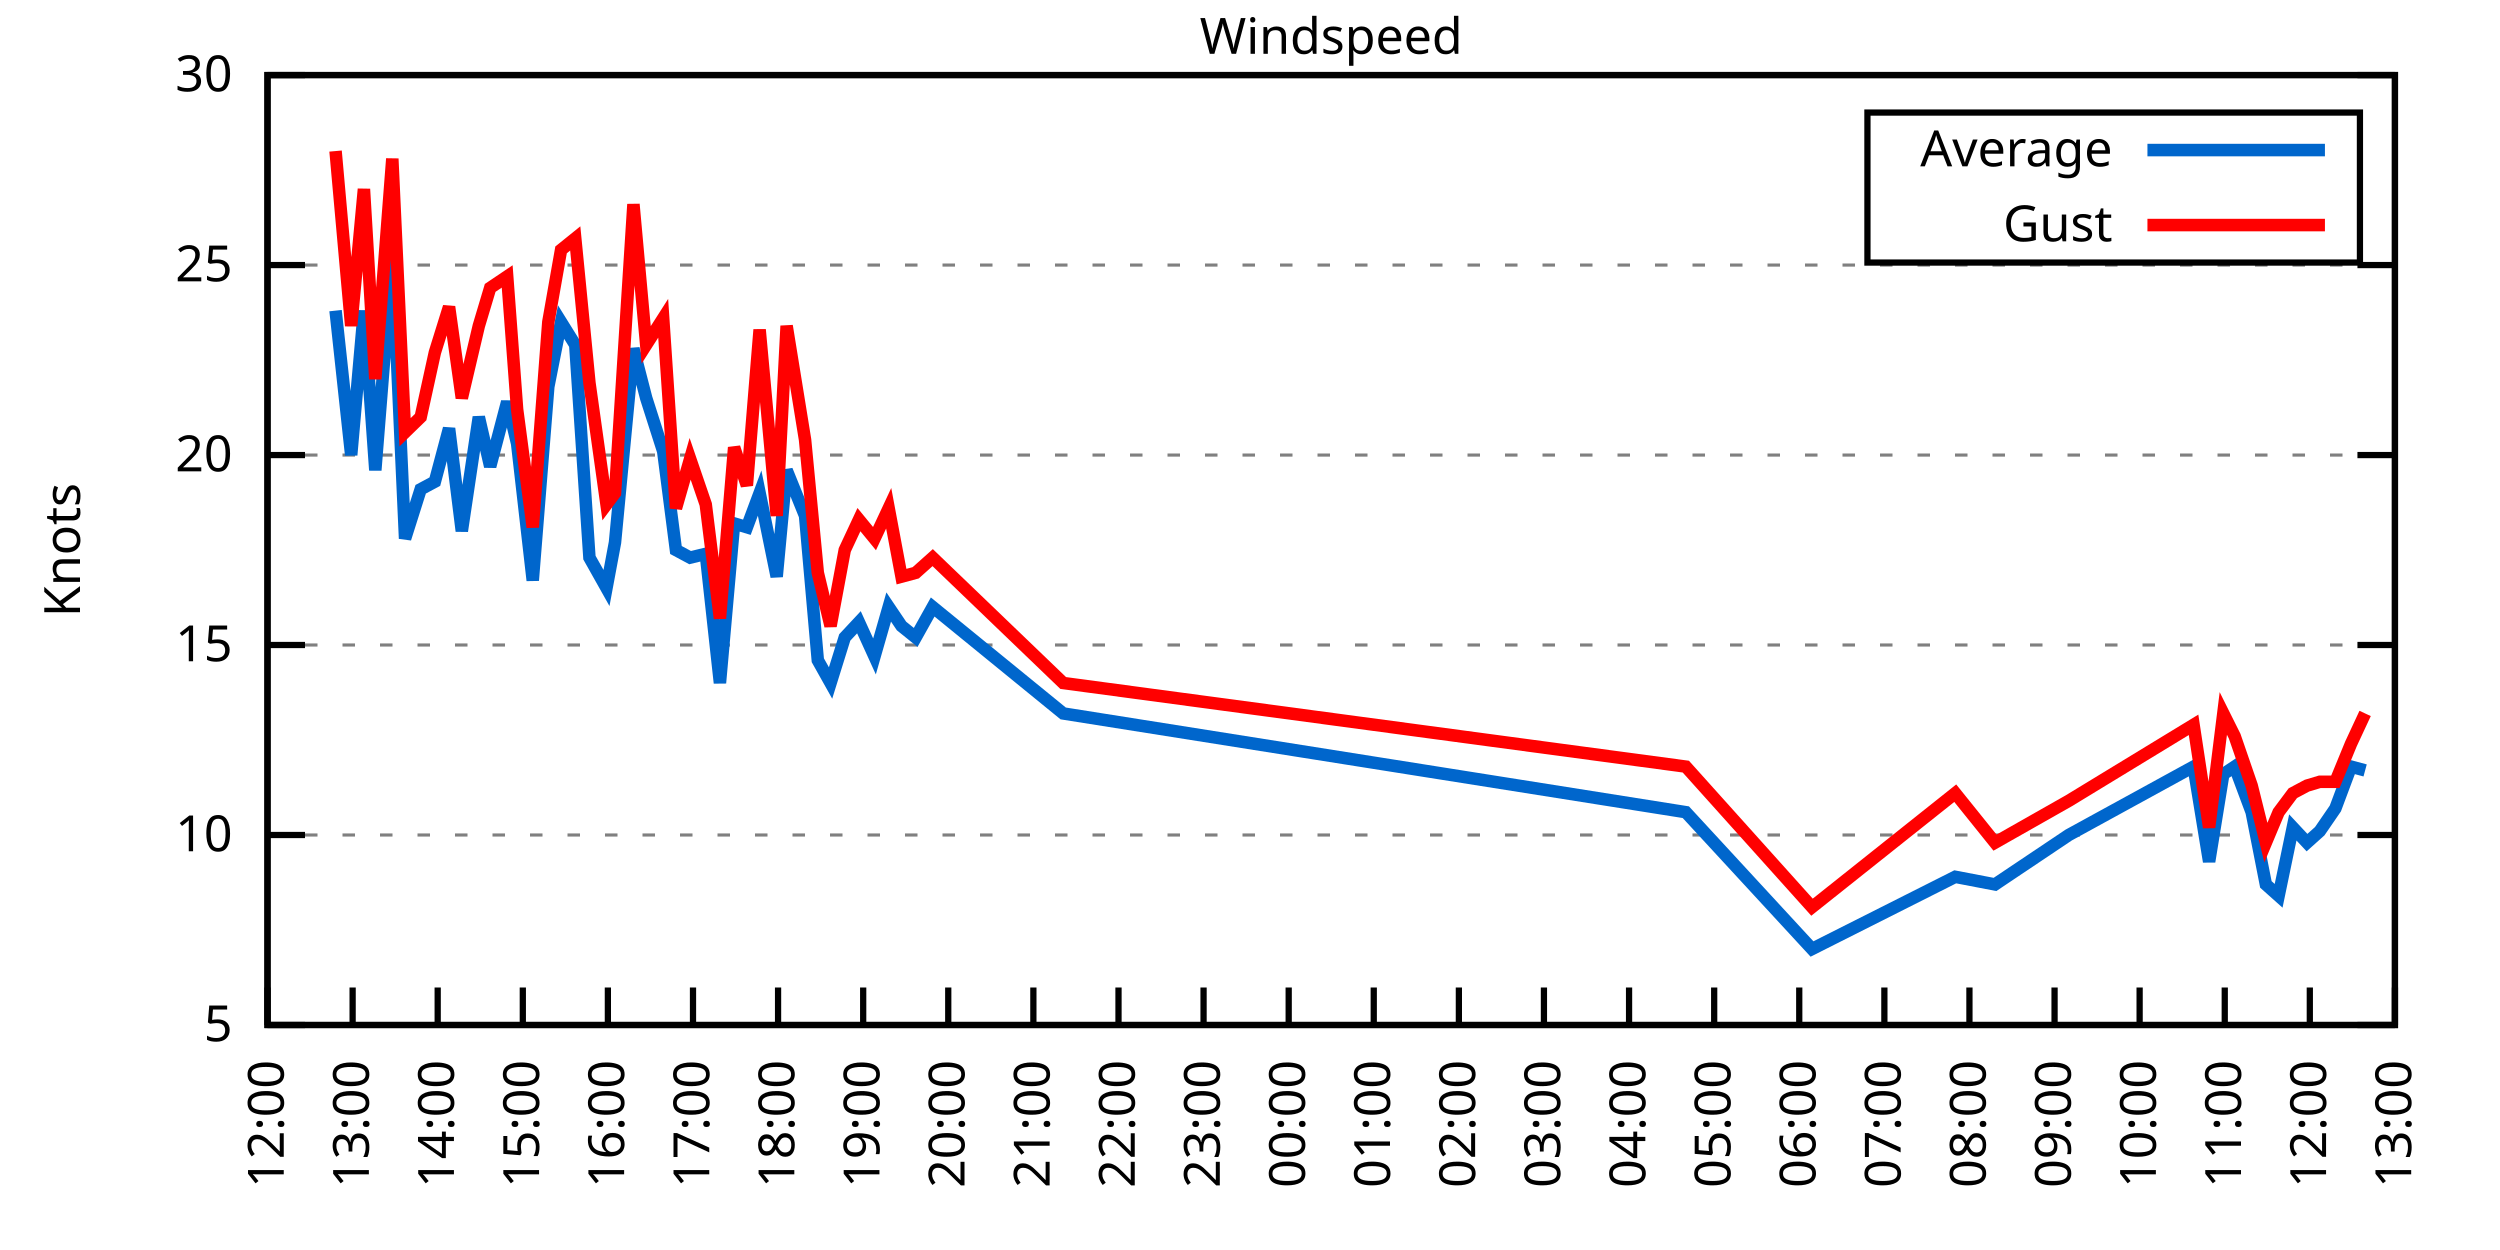
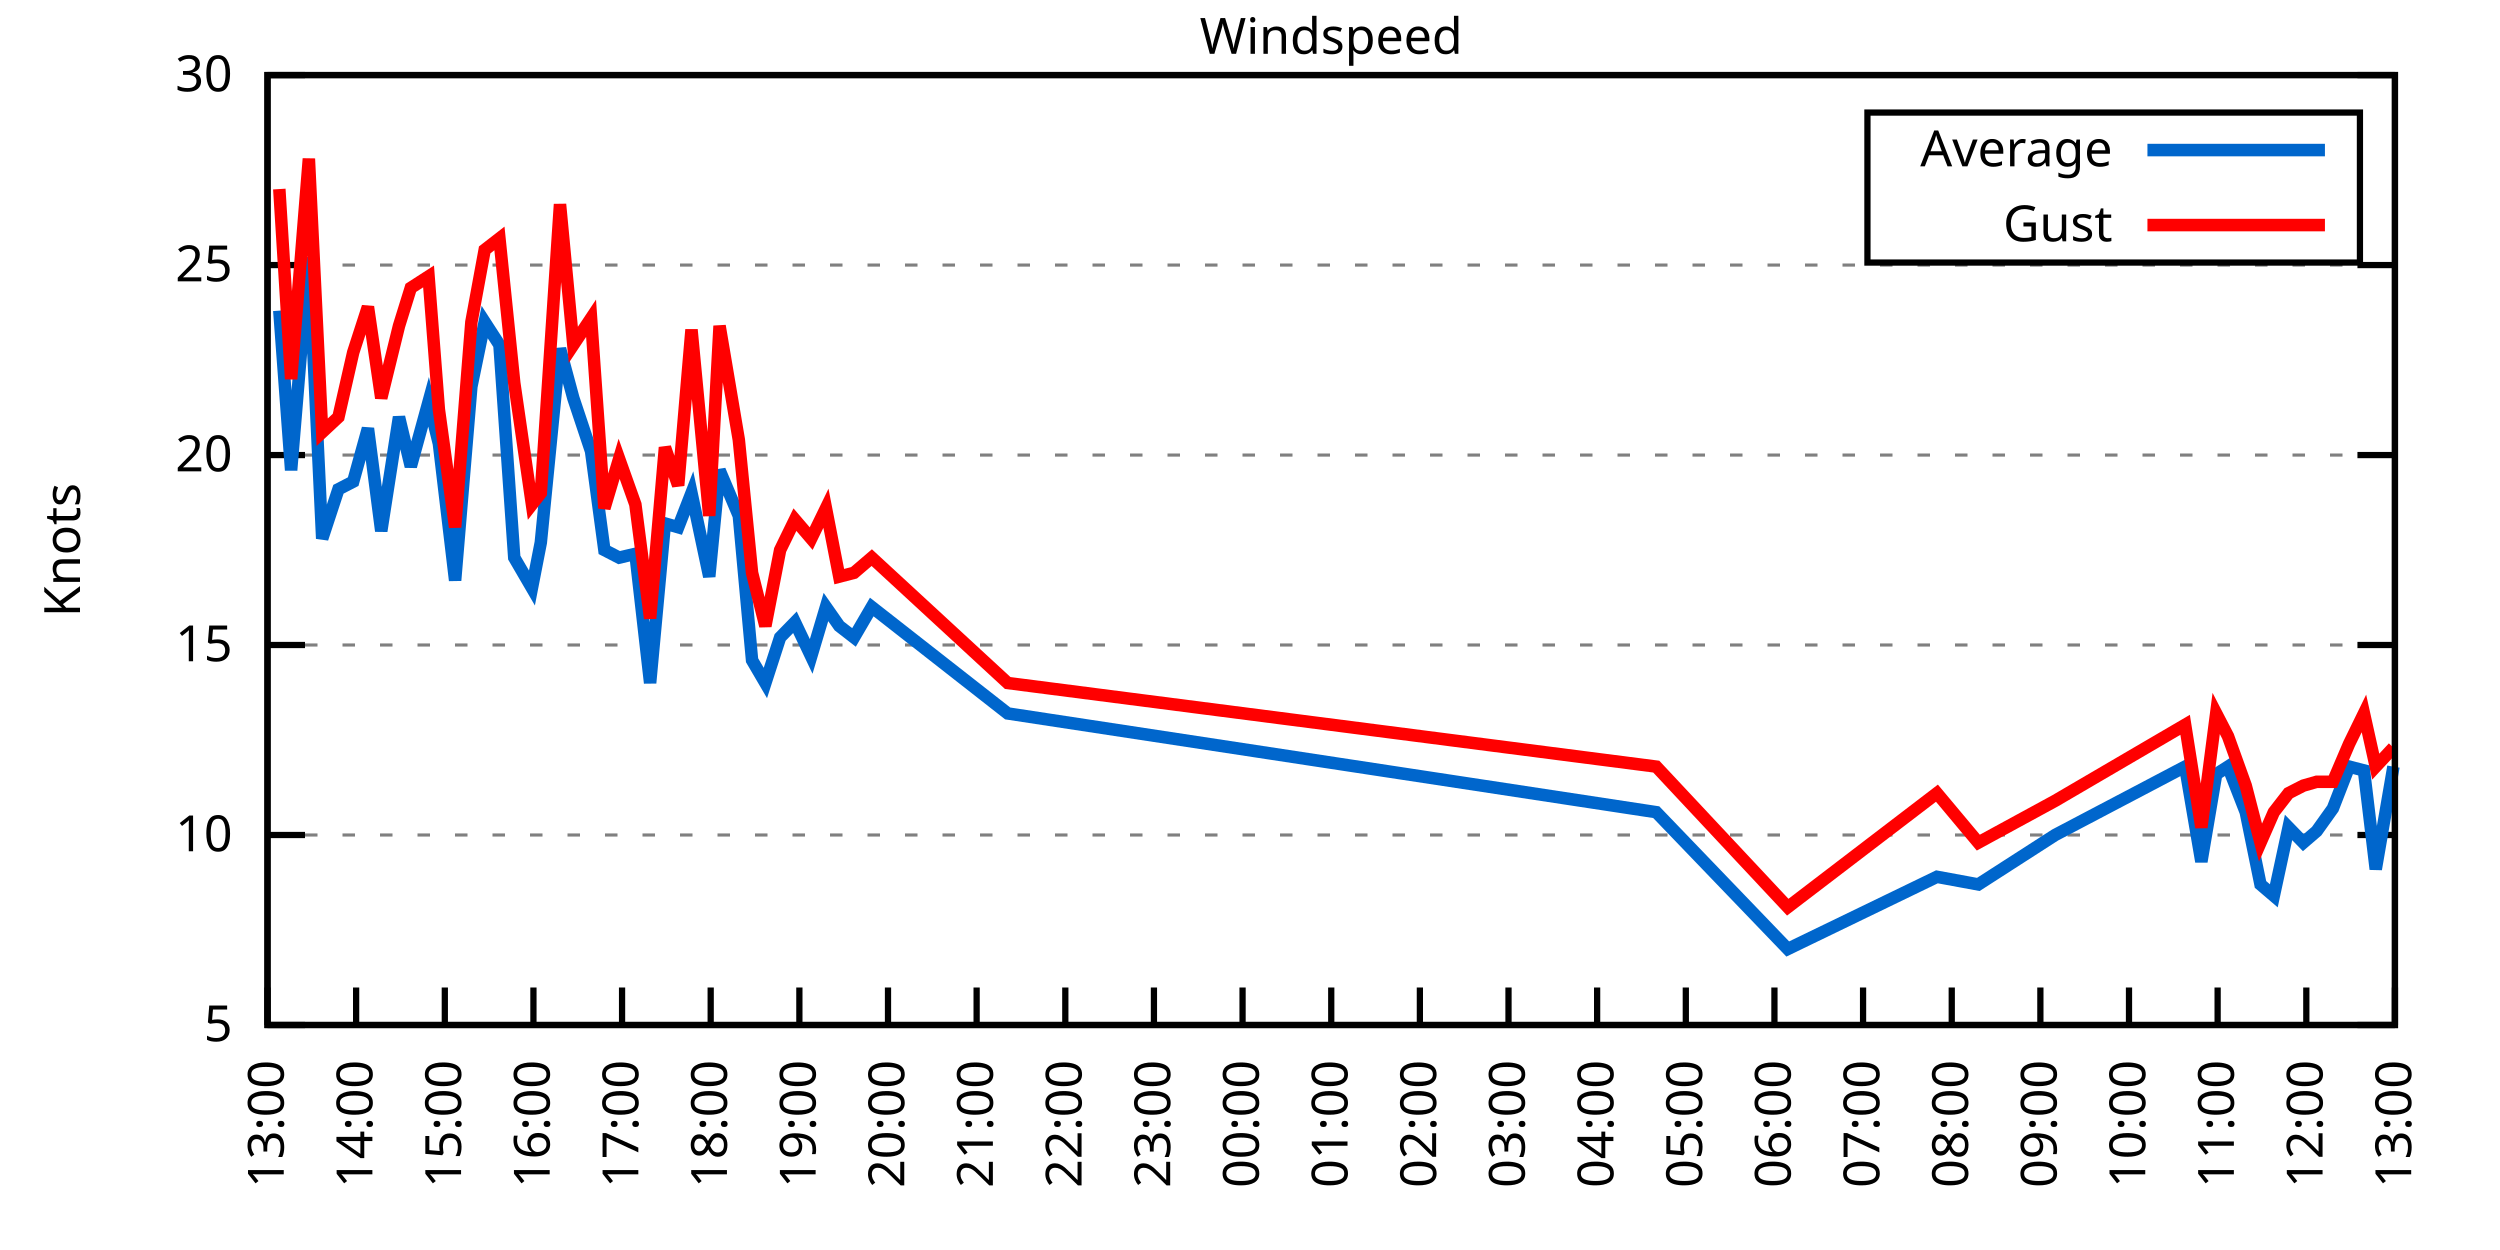
<svg xmlns="http://www.w3.org/2000/svg" xmlns:xlink="http://www.w3.org/1999/xlink" width="400" height="200" viewBox="0 0 400 200">
  <g id="gnuplot_canvas">
    <rect x="0" y="0" width="400" height="200" fill="none" />
    <defs>
      <circle id="gpDot" r="0.5" stroke-width="0.5" stroke="currentColor" />
      <path id="gpPt0" stroke-width="0.333" stroke="currentColor" d="M-1,0 h2 M0,-1 v2" />
      <path id="gpPt1" stroke-width="0.333" stroke="currentColor" d="M-1,-1 L1,1 M1,-1 L-1,1" />
      <path id="gpPt2" stroke-width="0.333" stroke="currentColor" d="M-1,0 L1,0 M0,-1 L0,1 M-1,-1 L1,1 M-1,1 L1,-1" />
      <rect id="gpPt3" stroke-width="0.333" stroke="currentColor" x="-1" y="-1" width="2" height="2" />
      <rect id="gpPt4" stroke-width="0.333" stroke="currentColor" fill="currentColor" x="-1" y="-1" width="2" height="2" />
      <circle id="gpPt5" stroke-width="0.333" stroke="currentColor" cx="0" cy="0" r="1" />
      <use xlink:href="#gpPt5" id="gpPt6" fill="currentColor" stroke="none" />
      <path id="gpPt7" stroke-width="0.333" stroke="currentColor" d="M0,-1.33 L-1.33,0.67 L1.33,0.67 z" />
      <use xlink:href="#gpPt7" id="gpPt8" fill="currentColor" stroke="none" />
      <use xlink:href="#gpPt7" id="gpPt9" stroke="currentColor" transform="rotate(180)" />
      <use xlink:href="#gpPt9" id="gpPt10" fill="currentColor" stroke="none" />
      <use xlink:href="#gpPt3" id="gpPt11" stroke="currentColor" transform="rotate(45)" />
      <use xlink:href="#gpPt11" id="gpPt12" fill="currentColor" stroke="none" />
      <path id="gpPt13" stroke-width="0.333" stroke="currentColor" d="M0,1.330 L1.265,0.411 L0.782,-1.067 L-0.782,-1.076 L-1.265,0.411 z" />
      <use xlink:href="#gpPt13" id="gpPt14" fill="currentColor" stroke="none" />
      <filter id="textbox" filterUnits="objectBoundingBox" x="0" y="0" height="1" width="1">
        <feFlood flood-color="white" flood-opacity="1" result="bgnd" />
        <feComposite in="SourceGraphic" in2="bgnd" operator="atop" />
      </filter>
      <filter id="greybox" filterUnits="objectBoundingBox" x="0" y="0" height="1" width="1">
        <feFlood flood-color="lightgrey" flood-opacity="1" result="grey" />
        <feComposite in="SourceGraphic" in2="grey" operator="atop" />
      </filter>
    </defs>
    <g fill="none" color="white" stroke="currentColor" stroke-width="1.00" stroke-linecap="butt" stroke-linejoin="miter">
</g>
    <g fill="none" color="black" stroke="currentColor" stroke-width="1.00" stroke-linecap="butt" stroke-linejoin="miter">
      <g stroke="none" shape-rendering="crispEdges">
        <polygon fill="rgb(255, 255, 255)" points="42.80,164.00 383.18,164.00 383.18,12.02 42.80,12.02 " />
      </g>
    </g>
    <g fill="none" color="black" stroke="currentColor" stroke-width="1.00" stroke-linecap="butt" stroke-linejoin="miter">
</g>
    <g fill="none" color="black" stroke="black" stroke-width="0.50" stroke-linecap="butt" stroke-linejoin="miter">
</g>
    <g fill="none" color="gray" stroke="currentColor" stroke-width="0.50" stroke-linecap="butt" stroke-linejoin="miter">
      <path stroke="gray" stroke-dasharray="2,4" class="gridline" d="M42.80,164.00 L383.19,164.00  " />
    </g>
    <g fill="none" color="gray" stroke="gray" stroke-width="1.00" stroke-linecap="butt" stroke-linejoin="miter">
</g>
    <g fill="none" color="black" stroke="currentColor" stroke-width="1.00" stroke-linecap="butt" stroke-linejoin="miter">
      <path stroke="black" d="M42.80,164.00 L48.80,164.00 M383.19,164.00 L377.19,164.00  " />
      <g transform="translate(37.20,166.60)" stroke="none" fill="black" font-family="Sans" font-size="8.00" text-anchor="end">
        <text>
          <tspan font-family="Sans"> 5</tspan>
        </text>
      </g>
    </g>
    <g fill="none" color="black" stroke="currentColor" stroke-width="1.00" stroke-linecap="butt" stroke-linejoin="miter">
</g>
    <g fill="none" color="black" stroke="black" stroke-width="0.50" stroke-linecap="butt" stroke-linejoin="miter">
</g>
    <g fill="none" color="gray" stroke="currentColor" stroke-width="0.50" stroke-linecap="butt" stroke-linejoin="miter">
      <path stroke="gray" stroke-dasharray="2,4" class="gridline" d="M42.80,133.60 L383.19,133.60  " />
    </g>
    <g fill="none" color="gray" stroke="gray" stroke-width="1.00" stroke-linecap="butt" stroke-linejoin="miter">
</g>
    <g fill="none" color="black" stroke="currentColor" stroke-width="1.00" stroke-linecap="butt" stroke-linejoin="miter">
      <path stroke="black" d="M42.80,133.60 L48.80,133.60 M383.19,133.60 L377.19,133.60  " />
      <g transform="translate(37.20,136.20)" stroke="none" fill="black" font-family="Sans" font-size="8.00" text-anchor="end">
        <text>
          <tspan font-family="Sans"> 10</tspan>
        </text>
      </g>
    </g>
    <g fill="none" color="black" stroke="currentColor" stroke-width="1.00" stroke-linecap="butt" stroke-linejoin="miter">
</g>
    <g fill="none" color="black" stroke="black" stroke-width="0.50" stroke-linecap="butt" stroke-linejoin="miter">
</g>
    <g fill="none" color="gray" stroke="currentColor" stroke-width="0.50" stroke-linecap="butt" stroke-linejoin="miter">
      <path stroke="gray" stroke-dasharray="2,4" class="gridline" d="M42.80,103.20 L383.19,103.20  " />
    </g>
    <g fill="none" color="gray" stroke="gray" stroke-width="1.00" stroke-linecap="butt" stroke-linejoin="miter">
</g>
    <g fill="none" color="black" stroke="currentColor" stroke-width="1.00" stroke-linecap="butt" stroke-linejoin="miter">
      <path stroke="black" d="M42.80,103.20 L48.80,103.20 M383.19,103.20 L377.19,103.20  " />
      <g transform="translate(37.20,105.80)" stroke="none" fill="black" font-family="Sans" font-size="8.00" text-anchor="end">
        <text>
          <tspan font-family="Sans"> 15</tspan>
        </text>
      </g>
    </g>
    <g fill="none" color="black" stroke="currentColor" stroke-width="1.00" stroke-linecap="butt" stroke-linejoin="miter">
</g>
    <g fill="none" color="black" stroke="black" stroke-width="0.50" stroke-linecap="butt" stroke-linejoin="miter">
</g>
    <g fill="none" color="gray" stroke="currentColor" stroke-width="0.50" stroke-linecap="butt" stroke-linejoin="miter">
      <path stroke="gray" stroke-dasharray="2,4" class="gridline" d="M42.80,72.81 L383.19,72.81  " />
    </g>
    <g fill="none" color="gray" stroke="gray" stroke-width="1.00" stroke-linecap="butt" stroke-linejoin="miter">
</g>
    <g fill="none" color="black" stroke="currentColor" stroke-width="1.00" stroke-linecap="butt" stroke-linejoin="miter">
      <path stroke="black" d="M42.80,72.81 L48.80,72.81 M383.19,72.81 L377.19,72.81  " />
      <g transform="translate(37.20,75.41)" stroke="none" fill="black" font-family="Sans" font-size="8.00" text-anchor="end">
        <text>
          <tspan font-family="Sans"> 20</tspan>
        </text>
      </g>
    </g>
    <g fill="none" color="black" stroke="currentColor" stroke-width="1.00" stroke-linecap="butt" stroke-linejoin="miter">
</g>
    <g fill="none" color="black" stroke="black" stroke-width="0.50" stroke-linecap="butt" stroke-linejoin="miter">
</g>
    <g fill="none" color="gray" stroke="currentColor" stroke-width="0.50" stroke-linecap="butt" stroke-linejoin="miter">
      <path stroke="gray" stroke-dasharray="2,4" class="gridline" d="M42.80,42.41 L383.19,42.41  " />
    </g>
    <g fill="none" color="gray" stroke="gray" stroke-width="1.00" stroke-linecap="butt" stroke-linejoin="miter">
</g>
    <g fill="none" color="black" stroke="currentColor" stroke-width="1.00" stroke-linecap="butt" stroke-linejoin="miter">
      <path stroke="black" d="M42.80,42.41 L48.80,42.41 M383.19,42.41 L377.19,42.41  " />
      <g transform="translate(37.20,45.01)" stroke="none" fill="black" font-family="Sans" font-size="8.00" text-anchor="end">
        <text>
          <tspan font-family="Sans"> 25</tspan>
        </text>
      </g>
    </g>
    <g fill="none" color="black" stroke="currentColor" stroke-width="1.00" stroke-linecap="butt" stroke-linejoin="miter">
</g>
    <g fill="none" color="black" stroke="black" stroke-width="0.50" stroke-linecap="butt" stroke-linejoin="miter">
</g>
    <g fill="none" color="gray" stroke="currentColor" stroke-width="0.50" stroke-linecap="butt" stroke-linejoin="miter">
      <path stroke="gray" stroke-dasharray="2,4" class="gridline" d="M42.80,12.01 L383.19,12.01  " />
    </g>
    <g fill="none" color="gray" stroke="gray" stroke-width="1.00" stroke-linecap="butt" stroke-linejoin="miter">
</g>
    <g fill="none" color="black" stroke="currentColor" stroke-width="1.00" stroke-linecap="butt" stroke-linejoin="miter">
      <path stroke="black" d="M42.80,12.01 L48.80,12.01 M383.19,12.01 L377.19,12.01  " />
      <g transform="translate(37.20,14.61)" stroke="none" fill="black" font-family="Sans" font-size="8.00" text-anchor="end">
        <text>
          <tspan font-family="Sans"> 30</tspan>
        </text>
      </g>
    </g>
    <g fill="none" color="black" stroke="currentColor" stroke-width="1.00" stroke-linecap="butt" stroke-linejoin="miter">
      <path stroke="black" d="M42.80,164.00 L42.80,158.00  " />
      <g transform="translate(45.40,169.60) rotate(270.00)" stroke="none" fill="black" font-family="Sans" font-size="8.00" text-anchor="end">
        <text>
-           <tspan font-family="Sans">12:00</tspan>
-         </text>
-       </g>
-     </g>
-     <g fill="none" color="black" stroke="currentColor" stroke-width="1.00" stroke-linecap="butt" stroke-linejoin="miter">
-       <path stroke="black" d="M56.42,164.00 L56.42,158.00  " />
-       <g transform="translate(59.02,169.60) rotate(270.00)" stroke="none" fill="black" font-family="Sans" font-size="8.00" text-anchor="end">
-         <text>
          <tspan font-family="Sans">13:00</tspan>
        </text>
      </g>
    </g>
    <g fill="none" color="black" stroke="currentColor" stroke-width="1.00" stroke-linecap="butt" stroke-linejoin="miter">
-       <path stroke="black" d="M70.03,164.00 L70.03,158.00  " />
-       <g transform="translate(72.63,169.60) rotate(270.00)" stroke="none" fill="black" font-family="Sans" font-size="8.00" text-anchor="end">
+       <path stroke="black" d="M56.98,164.00 L56.98,158.00  " />
+       <g transform="translate(59.58,169.60) rotate(270.00)" stroke="none" fill="black" font-family="Sans" font-size="8.00" text-anchor="end">
        <text>
          <tspan font-family="Sans">14:00</tspan>
        </text>
      </g>
    </g>
    <g fill="none" color="black" stroke="currentColor" stroke-width="1.00" stroke-linecap="butt" stroke-linejoin="miter">
-       <path stroke="black" d="M83.65,164.00 L83.65,158.00  " />
-       <g transform="translate(86.25,169.60) rotate(270.00)" stroke="none" fill="black" font-family="Sans" font-size="8.00" text-anchor="end">
+       <path stroke="black" d="M71.17,164.00 L71.17,158.00  " />
+       <g transform="translate(73.77,169.60) rotate(270.00)" stroke="none" fill="black" font-family="Sans" font-size="8.00" text-anchor="end">
        <text>
          <tspan font-family="Sans">15:00</tspan>
        </text>
      </g>
    </g>
    <g fill="none" color="black" stroke="currentColor" stroke-width="1.00" stroke-linecap="butt" stroke-linejoin="miter">
-       <path stroke="black" d="M97.26,164.00 L97.26,158.00  " />
-       <g transform="translate(99.86,169.60) rotate(270.00)" stroke="none" fill="black" font-family="Sans" font-size="8.00" text-anchor="end">
+       <path stroke="black" d="M85.35,164.00 L85.35,158.00  " />
+       <g transform="translate(87.95,169.60) rotate(270.00)" stroke="none" fill="black" font-family="Sans" font-size="8.00" text-anchor="end">
        <text>
          <tspan font-family="Sans">16:00</tspan>
        </text>
      </g>
    </g>
    <g fill="none" color="black" stroke="currentColor" stroke-width="1.00" stroke-linecap="butt" stroke-linejoin="miter">
-       <path stroke="black" d="M110.88,164.00 L110.88,158.00  " />
-       <g transform="translate(113.48,169.60) rotate(270.00)" stroke="none" fill="black" font-family="Sans" font-size="8.00" text-anchor="end">
+       <path stroke="black" d="M99.53,164.00 L99.53,158.00  " />
+       <g transform="translate(102.13,169.60) rotate(270.00)" stroke="none" fill="black" font-family="Sans" font-size="8.00" text-anchor="end">
        <text>
          <tspan font-family="Sans">17:00</tspan>
        </text>
      </g>
    </g>
    <g fill="none" color="black" stroke="currentColor" stroke-width="1.00" stroke-linecap="butt" stroke-linejoin="miter">
-       <path stroke="black" d="M124.49,164.00 L124.49,158.00  " />
-       <g transform="translate(127.09,169.60) rotate(270.00)" stroke="none" fill="black" font-family="Sans" font-size="8.00" text-anchor="end">
+       <path stroke="black" d="M113.71,164.00 L113.71,158.00  " />
+       <g transform="translate(116.31,169.60) rotate(270.00)" stroke="none" fill="black" font-family="Sans" font-size="8.00" text-anchor="end">
        <text>
          <tspan font-family="Sans">18:00</tspan>
        </text>
      </g>
    </g>
    <g fill="none" color="black" stroke="currentColor" stroke-width="1.00" stroke-linecap="butt" stroke-linejoin="miter">
-       <path stroke="black" d="M138.11,164.00 L138.11,158.00  " />
-       <g transform="translate(140.71,169.60) rotate(270.00)" stroke="none" fill="black" font-family="Sans" font-size="8.00" text-anchor="end">
+       <path stroke="black" d="M127.90,164.00 L127.90,158.00  " />
+       <g transform="translate(130.50,169.60) rotate(270.00)" stroke="none" fill="black" font-family="Sans" font-size="8.00" text-anchor="end">
        <text>
          <tspan font-family="Sans">19:00</tspan>
        </text>
      </g>
    </g>
    <g fill="none" color="black" stroke="currentColor" stroke-width="1.00" stroke-linecap="butt" stroke-linejoin="miter">
-       <path stroke="black" d="M151.72,164.00 L151.72,158.00  " />
-       <g transform="translate(154.32,169.60) rotate(270.00)" stroke="none" fill="black" font-family="Sans" font-size="8.00" text-anchor="end">
+       <path stroke="black" d="M142.08,164.00 L142.08,158.00  " />
+       <g transform="translate(144.68,169.60) rotate(270.00)" stroke="none" fill="black" font-family="Sans" font-size="8.00" text-anchor="end">
        <text>
          <tspan font-family="Sans">20:00</tspan>
        </text>
      </g>
    </g>
    <g fill="none" color="black" stroke="currentColor" stroke-width="1.00" stroke-linecap="butt" stroke-linejoin="miter">
-       <path stroke="black" d="M165.34,164.00 L165.34,158.00  " />
-       <g transform="translate(167.94,169.60) rotate(270.00)" stroke="none" fill="black" font-family="Sans" font-size="8.00" text-anchor="end">
+       <path stroke="black" d="M156.26,164.00 L156.26,158.00  " />
+       <g transform="translate(158.86,169.60) rotate(270.00)" stroke="none" fill="black" font-family="Sans" font-size="8.00" text-anchor="end">
        <text>
          <tspan font-family="Sans">21:00</tspan>
        </text>
      </g>
    </g>
    <g fill="none" color="black" stroke="currentColor" stroke-width="1.00" stroke-linecap="butt" stroke-linejoin="miter">
-       <path stroke="black" d="M178.96,164.00 L178.96,158.00  " />
-       <g transform="translate(181.56,169.60) rotate(270.00)" stroke="none" fill="black" font-family="Sans" font-size="8.00" text-anchor="end">
+       <path stroke="black" d="M170.45,164.00 L170.45,158.00  " />
+       <g transform="translate(173.05,169.60) rotate(270.00)" stroke="none" fill="black" font-family="Sans" font-size="8.00" text-anchor="end">
        <text>
          <tspan font-family="Sans">22:00</tspan>
        </text>
      </g>
    </g>
    <g fill="none" color="black" stroke="currentColor" stroke-width="1.00" stroke-linecap="butt" stroke-linejoin="miter">
-       <path stroke="black" d="M192.57,164.00 L192.57,158.00  " />
-       <g transform="translate(195.17,169.60) rotate(270.00)" stroke="none" fill="black" font-family="Sans" font-size="8.00" text-anchor="end">
+       <path stroke="black" d="M184.63,164.00 L184.63,158.00  " />
+       <g transform="translate(187.23,169.60) rotate(270.00)" stroke="none" fill="black" font-family="Sans" font-size="8.00" text-anchor="end">
        <text>
          <tspan font-family="Sans">23:00</tspan>
        </text>
      </g>
    </g>
    <g fill="none" color="black" stroke="currentColor" stroke-width="1.00" stroke-linecap="butt" stroke-linejoin="miter">
-       <path stroke="black" d="M206.19,164.00 L206.19,158.00  " />
-       <g transform="translate(208.79,169.60) rotate(270.00)" stroke="none" fill="black" font-family="Sans" font-size="8.00" text-anchor="end">
+       <path stroke="black" d="M198.81,164.00 L198.81,158.00  " />
+       <g transform="translate(201.41,169.60) rotate(270.00)" stroke="none" fill="black" font-family="Sans" font-size="8.00" text-anchor="end">
        <text>
          <tspan font-family="Sans">00:00</tspan>
        </text>
      </g>
    </g>
    <g fill="none" color="black" stroke="currentColor" stroke-width="1.00" stroke-linecap="butt" stroke-linejoin="miter">
-       <path stroke="black" d="M219.80,164.00 L219.80,158.00  " />
-       <g transform="translate(222.40,169.60) rotate(270.00)" stroke="none" fill="black" font-family="Sans" font-size="8.00" text-anchor="end">
+       <path stroke="black" d="M213.00,164.00 L213.00,158.00  " />
+       <g transform="translate(215.60,169.60) rotate(270.00)" stroke="none" fill="black" font-family="Sans" font-size="8.00" text-anchor="end">
        <text>
          <tspan font-family="Sans">01:00</tspan>
        </text>
      </g>
    </g>
    <g fill="none" color="black" stroke="currentColor" stroke-width="1.00" stroke-linecap="butt" stroke-linejoin="miter">
-       <path stroke="black" d="M233.42,164.00 L233.42,158.00  " />
-       <g transform="translate(236.02,169.60) rotate(270.00)" stroke="none" fill="black" font-family="Sans" font-size="8.00" text-anchor="end">
+       <path stroke="black" d="M227.18,164.00 L227.18,158.00  " />
+       <g transform="translate(229.78,169.60) rotate(270.00)" stroke="none" fill="black" font-family="Sans" font-size="8.00" text-anchor="end">
        <text>
          <tspan font-family="Sans">02:00</tspan>
        </text>
      </g>
    </g>
    <g fill="none" color="black" stroke="currentColor" stroke-width="1.00" stroke-linecap="butt" stroke-linejoin="miter">
-       <path stroke="black" d="M247.03,164.00 L247.03,158.00  " />
-       <g transform="translate(249.63,169.60) rotate(270.00)" stroke="none" fill="black" font-family="Sans" font-size="8.00" text-anchor="end">
+       <path stroke="black" d="M241.36,164.00 L241.36,158.00  " />
+       <g transform="translate(243.96,169.60) rotate(270.00)" stroke="none" fill="black" font-family="Sans" font-size="8.00" text-anchor="end">
        <text>
          <tspan font-family="Sans">03:00</tspan>
        </text>
      </g>
    </g>
    <g fill="none" color="black" stroke="currentColor" stroke-width="1.00" stroke-linecap="butt" stroke-linejoin="miter">
-       <path stroke="black" d="M260.65,164.00 L260.65,158.00  " />
-       <g transform="translate(263.25,169.60) rotate(270.00)" stroke="none" fill="black" font-family="Sans" font-size="8.00" text-anchor="end">
+       <path stroke="black" d="M255.54,164.00 L255.54,158.00  " />
+       <g transform="translate(258.14,169.60) rotate(270.00)" stroke="none" fill="black" font-family="Sans" font-size="8.00" text-anchor="end">
        <text>
          <tspan font-family="Sans">04:00</tspan>
        </text>
      </g>
    </g>
    <g fill="none" color="black" stroke="currentColor" stroke-width="1.00" stroke-linecap="butt" stroke-linejoin="miter">
-       <path stroke="black" d="M274.27,164.00 L274.27,158.00  " />
-       <g transform="translate(276.87,169.60) rotate(270.00)" stroke="none" fill="black" font-family="Sans" font-size="8.00" text-anchor="end">
+       <path stroke="black" d="M269.73,164.00 L269.73,158.00  " />
+       <g transform="translate(272.33,169.60) rotate(270.00)" stroke="none" fill="black" font-family="Sans" font-size="8.00" text-anchor="end">
        <text>
          <tspan font-family="Sans">05:00</tspan>
        </text>
      </g>
    </g>
    <g fill="none" color="black" stroke="currentColor" stroke-width="1.00" stroke-linecap="butt" stroke-linejoin="miter">
-       <path stroke="black" d="M287.88,164.00 L287.88,158.00  " />
-       <g transform="translate(290.48,169.60) rotate(270.00)" stroke="none" fill="black" font-family="Sans" font-size="8.00" text-anchor="end">
+       <path stroke="black" d="M283.91,164.00 L283.91,158.00  " />
+       <g transform="translate(286.51,169.60) rotate(270.00)" stroke="none" fill="black" font-family="Sans" font-size="8.00" text-anchor="end">
        <text>
          <tspan font-family="Sans">06:00</tspan>
        </text>
      </g>
    </g>
    <g fill="none" color="black" stroke="currentColor" stroke-width="1.00" stroke-linecap="butt" stroke-linejoin="miter">
-       <path stroke="black" d="M301.50,164.00 L301.50,158.00  " />
-       <g transform="translate(304.10,169.60) rotate(270.00)" stroke="none" fill="black" font-family="Sans" font-size="8.00" text-anchor="end">
+       <path stroke="black" d="M298.09,164.00 L298.09,158.00  " />
+       <g transform="translate(300.69,169.60) rotate(270.00)" stroke="none" fill="black" font-family="Sans" font-size="8.00" text-anchor="end">
        <text>
          <tspan font-family="Sans">07:00</tspan>
        </text>
      </g>
    </g>
    <g fill="none" color="black" stroke="currentColor" stroke-width="1.00" stroke-linecap="butt" stroke-linejoin="miter">
-       <path stroke="black" d="M315.11,164.00 L315.11,158.00  " />
-       <g transform="translate(317.71,169.60) rotate(270.00)" stroke="none" fill="black" font-family="Sans" font-size="8.00" text-anchor="end">
+       <path stroke="black" d="M312.28,164.00 L312.28,158.00  " />
+       <g transform="translate(314.88,169.60) rotate(270.00)" stroke="none" fill="black" font-family="Sans" font-size="8.00" text-anchor="end">
        <text>
          <tspan font-family="Sans">08:00</tspan>
        </text>
      </g>
    </g>
    <g fill="none" color="black" stroke="currentColor" stroke-width="1.00" stroke-linecap="butt" stroke-linejoin="miter">
-       <path stroke="black" d="M328.73,164.00 L328.73,158.00  " />
-       <g transform="translate(331.33,169.60) rotate(270.00)" stroke="none" fill="black" font-family="Sans" font-size="8.00" text-anchor="end">
+       <path stroke="black" d="M326.46,164.00 L326.46,158.00  " />
+       <g transform="translate(329.06,169.60) rotate(270.00)" stroke="none" fill="black" font-family="Sans" font-size="8.00" text-anchor="end">
        <text>
          <tspan font-family="Sans">09:00</tspan>
        </text>
      </g>
    </g>
    <g fill="none" color="black" stroke="currentColor" stroke-width="1.00" stroke-linecap="butt" stroke-linejoin="miter">
-       <path stroke="black" d="M342.34,164.00 L342.34,158.00  " />
-       <g transform="translate(344.94,169.60) rotate(270.00)" stroke="none" fill="black" font-family="Sans" font-size="8.00" text-anchor="end">
+       <path stroke="black" d="M340.64,164.00 L340.64,158.00  " />
+       <g transform="translate(343.24,169.60) rotate(270.00)" stroke="none" fill="black" font-family="Sans" font-size="8.00" text-anchor="end">
        <text>
          <tspan font-family="Sans">10:00</tspan>
        </text>
      </g>
    </g>
    <g fill="none" color="black" stroke="currentColor" stroke-width="1.00" stroke-linecap="butt" stroke-linejoin="miter">
-       <path stroke="black" d="M355.96,164.00 L355.96,158.00  " />
-       <g transform="translate(358.56,169.60) rotate(270.00)" stroke="none" fill="black" font-family="Sans" font-size="8.00" text-anchor="end">
+       <path stroke="black" d="M354.82,164.00 L354.82,158.00  " />
+       <g transform="translate(357.42,169.60) rotate(270.00)" stroke="none" fill="black" font-family="Sans" font-size="8.00" text-anchor="end">
        <text>
          <tspan font-family="Sans">11:00</tspan>
        </text>
      </g>
    </g>
    <g fill="none" color="black" stroke="currentColor" stroke-width="1.00" stroke-linecap="butt" stroke-linejoin="miter">
-       <path stroke="black" d="M369.57,164.00 L369.57,158.00  " />
-       <g transform="translate(372.17,169.60) rotate(270.00)" stroke="none" fill="black" font-family="Sans" font-size="8.00" text-anchor="end">
+       <path stroke="black" d="M369.01,164.00 L369.01,158.00  " />
+       <g transform="translate(371.61,169.60) rotate(270.00)" stroke="none" fill="black" font-family="Sans" font-size="8.00" text-anchor="end">
        <text>
          <tspan font-family="Sans">12:00</tspan>
        </text>
      </g>
    </g>
    <g fill="none" color="black" stroke="currentColor" stroke-width="1.00" stroke-linecap="butt" stroke-linejoin="miter">
      <path stroke="black" d="M383.19,164.00 L383.19,158.00  " />
      <g transform="translate(385.79,169.60) rotate(270.00)" stroke="none" fill="black" font-family="Sans" font-size="8.00" text-anchor="end">
        <text>
          <tspan font-family="Sans">13:00</tspan>
        </text>
      </g>
    </g>
    <g fill="none" color="black" stroke="currentColor" stroke-width="1.00" stroke-linecap="butt" stroke-linejoin="miter">
</g>
    <g fill="none" color="black" stroke="currentColor" stroke-width="1.00" stroke-linecap="butt" stroke-linejoin="miter">
      <path stroke="black" d="M42.80,12.01 L42.80,164.00 L383.19,164.00 L383.19,12.01 L42.80,12.01 Z  " />
    </g>
    <g fill="none" color="black" stroke="currentColor" stroke-width="1.00" stroke-linecap="butt" stroke-linejoin="miter">
</g>
    <g fill="none" color="black" stroke="currentColor" stroke-width="1.00" stroke-linecap="butt" stroke-linejoin="miter">
      <path stroke="black" d="M298.79,42.01 L298.79,18.01 L377.59,18.01 L377.59,42.01 L298.79,42.01 Z  " />
    </g>
    <g id="Windspeed_plot_1">
      <g fill="none" color="white" stroke="black" stroke-width="2.00" stroke-linecap="butt" stroke-linejoin="miter">
</g>
      <g fill="none" color="black" stroke="currentColor" stroke-width="2.00" stroke-linecap="butt" stroke-linejoin="miter">
        <g transform="translate(337.99,26.61)" stroke="none" fill="black" font-family="Sans" font-size="8.00" text-anchor="end">
          <text>
            <tspan font-family="Sans">Average</tspan>
          </text>
        </g>
      </g>
      <g fill="none" color="black" stroke="currentColor" stroke-width="2.00" stroke-linecap="butt" stroke-linejoin="miter">
-         <path stroke="rgb(  0, 102, 204)" d="M343.59,24.01 L371.99,24.01 M53.69,49.70 L56.19,72.81 L58.23,49.70 L60.05,75.24 L62.77,41.19 L64.81,86.18   L67.31,78.28 L69.58,77.06 L71.85,68.55 L73.89,84.97 L76.61,66.73 L78.43,74.63 L81.15,64.29 L82.74,70.98   L85.24,92.87 L87.73,61.86 L89.77,51.53 L92.04,55.18 L94.31,89.22 L97.04,94.08 L98.40,86.79 L101.35,55.78   L103.39,63.69 L106.11,72.20 L108.15,88.00 L110.42,89.22 L112.92,88.61 L115.19,109.28 L117.46,83.75 L119.50,84.36   L121.54,78.89 L124.27,92.26 L125.86,75.24 L128.81,82.53 L130.85,105.64 L132.89,109.28 L135.16,101.99 L137.43,99.56   L139.92,105.03 L142.19,97.12 L144.24,100.16 L146.51,101.99 L149.23,97.12 L170.11,114.15 L269.73,129.95 L289.92,151.84   L312.84,140.29 L319.20,141.51 L331.00,133.60 L350.97,122.66 L353.46,137.86 L355.73,123.87 L357.55,122.66 L360.27,129.95   L362.54,141.51 L364.58,143.33 L366.85,132.39 L369.12,134.82 L371.16,132.99 L373.66,129.35 L376.16,122.66 L378.42,123.27    " />
+         <path stroke="rgb(  0, 102, 204)" d="M343.59,24.01 L371.99,24.01 M44.69,49.70 L46.58,75.24 L49.42,41.19 L51.55,86.18 L54.15,78.28 L56.51,77.06   L58.87,68.55 L61.00,84.97 L63.84,66.73 L65.73,74.63 L68.57,64.29 L70.22,70.98 L72.82,92.87 L75.42,61.86   L77.55,51.53 L79.91,55.18 L82.28,89.22 L85.11,94.08 L86.53,86.79 L89.60,55.78 L91.73,63.69 L94.57,72.20   L96.70,88.00 L99.06,89.22 L101.66,88.61 L104.02,109.28 L106.39,83.75 L108.51,84.36 L110.64,78.89 L113.48,92.26   L115.13,75.24 L118.21,82.53 L120.33,105.64 L122.46,109.28 L124.82,101.99 L127.19,99.56 L129.79,105.03 L132.15,97.12   L134.28,100.16 L136.64,101.99 L139.48,97.12 L161.23,114.15 L265.00,129.95 L286.04,151.84 L309.91,140.29 L316.53,141.51   L328.82,133.60 L349.62,122.66 L352.22,137.86 L354.59,123.87 L356.48,122.66 L359.32,129.95 L361.68,141.51 L363.81,143.33   L366.17,132.39 L368.53,134.82 L370.66,132.99 L373.26,129.35 L375.86,122.66 L378.23,123.27 L380.12,139.07 L382.95,122.66    " />
      </g>
    </g>
    <g id="Windspeed_plot_2">
      <g fill="none" color="black" stroke="currentColor" stroke-width="2.00" stroke-linecap="butt" stroke-linejoin="miter">
        <g transform="translate(337.99,38.61)" stroke="none" fill="black" font-family="Sans" font-size="8.00" text-anchor="end">
          <text>
            <tspan font-family="Sans">Gust</tspan>
          </text>
        </g>
      </g>
      <g fill="none" color="black" stroke="currentColor" stroke-width="2.00" stroke-linecap="butt" stroke-linejoin="miter">
-         <path stroke="rgb(255,   0,   0)" d="M343.59,36.01 L371.99,36.01 M53.69,24.17 L56.19,52.14 L58.23,30.25 L60.05,60.65 L62.77,25.39 L64.81,69.16   L67.31,66.73 L69.58,56.39 L71.85,49.10 L73.89,63.69 L76.61,52.14 L78.43,46.06 L81.15,44.23 L82.74,65.51   L85.24,84.36 L87.73,51.53 L89.77,39.98 L92.04,38.15 L94.31,61.25 L97.04,80.71 L98.40,78.89 L101.35,32.68   L103.39,55.18 L106.11,50.92 L108.15,81.32 L110.42,73.41 L112.92,80.71 L115.19,98.95 L117.46,71.59 L119.50,77.67   L121.54,52.74 L124.27,82.53 L125.86,52.14 L128.81,70.37 L130.85,91.65 L132.89,100.16 L135.16,88.00 L137.43,83.14   L139.92,86.18 L142.19,81.32 L144.24,92.26 L146.51,91.65 L149.23,89.22 L170.11,109.28 L269.73,122.66 L289.92,145.15   L312.84,126.91 L319.20,134.82 L331.00,128.13 L350.97,115.97 L353.46,132.39 L355.73,114.15 L357.55,117.80 L360.27,125.70   L362.54,134.82 L364.58,129.95 L366.85,126.91 L369.12,125.70 L371.16,125.09 L373.66,125.09 L376.16,119.01 L378.42,114.15    " />
+         <path stroke="rgb(255,   0,   0)" d="M343.59,36.01 L371.99,36.01 M44.69,30.25 L46.58,60.65 L49.42,25.39 L51.55,69.16 L54.15,66.73 L56.51,56.39   L58.87,49.10 L61.00,63.69 L63.84,52.14 L65.73,46.06 L68.57,44.23 L70.22,65.51 L72.82,84.36 L75.42,51.53   L77.55,39.98 L79.91,38.15 L82.28,61.25 L85.11,80.71 L86.53,78.89 L89.60,32.68 L91.73,55.18 L94.57,50.92   L96.70,81.32 L99.06,73.41 L101.66,80.71 L104.02,98.95 L106.39,71.59 L108.51,77.67 L110.64,52.74 L113.48,82.53   L115.13,52.14 L118.21,70.37 L120.33,91.65 L122.46,100.16 L124.82,88.00 L127.19,83.14 L129.79,86.18 L132.15,81.32   L134.28,92.26 L136.64,91.65 L139.48,89.22 L161.23,109.28 L265.00,122.66 L286.04,145.15 L309.91,126.91 L316.53,134.82   L328.82,128.13 L349.62,115.97 L352.22,132.39 L354.59,114.15 L356.48,117.80 L359.32,125.70 L361.68,134.82 L363.81,129.95   L366.17,126.91 L368.53,125.70 L370.66,125.09 L373.26,125.09 L375.86,119.01 L378.23,114.15 L380.12,122.66 L382.95,119.62    " />
      </g>
    </g>
    <g fill="none" color="black" stroke="currentColor" stroke-width="2.00" stroke-linecap="butt" stroke-linejoin="miter">
</g>
    <g fill="none" color="black" stroke="black" stroke-width="1.00" stroke-linecap="butt" stroke-linejoin="miter">
</g>
    <g fill="none" color="black" stroke="currentColor" stroke-width="1.00" stroke-linecap="butt" stroke-linejoin="miter">
      <path stroke="black" d="M42.80,12.01 L42.80,164.00 L383.19,164.00 L383.19,12.01 L42.80,12.01 Z  " />
      <g transform="translate(12.80,88.01) rotate(270.00)" stroke="none" fill="black" font-family="Sans" font-size="8.00" text-anchor="middle">
        <text>
          <tspan font-family="Sans">Knots</tspan>
        </text>
      </g>
    </g>
    <g fill="none" color="black" stroke="currentColor" stroke-width="1.00" stroke-linecap="butt" stroke-linejoin="miter">
</g>
    <g fill="none" color="black" stroke="currentColor" stroke-width="1.00" stroke-linecap="butt" stroke-linejoin="miter">
      <g transform="translate(212.99,8.61)" stroke="none" fill="black" font-family="Sans" font-size="8.00" text-anchor="middle">
        <text>
          <tspan font-family="Sans">Windspeed</tspan>
        </text>
      </g>
    </g>
    <g fill="none" color="black" stroke="currentColor" stroke-width="1.00" stroke-linecap="butt" stroke-linejoin="miter">
</g>
  </g>
</svg>
